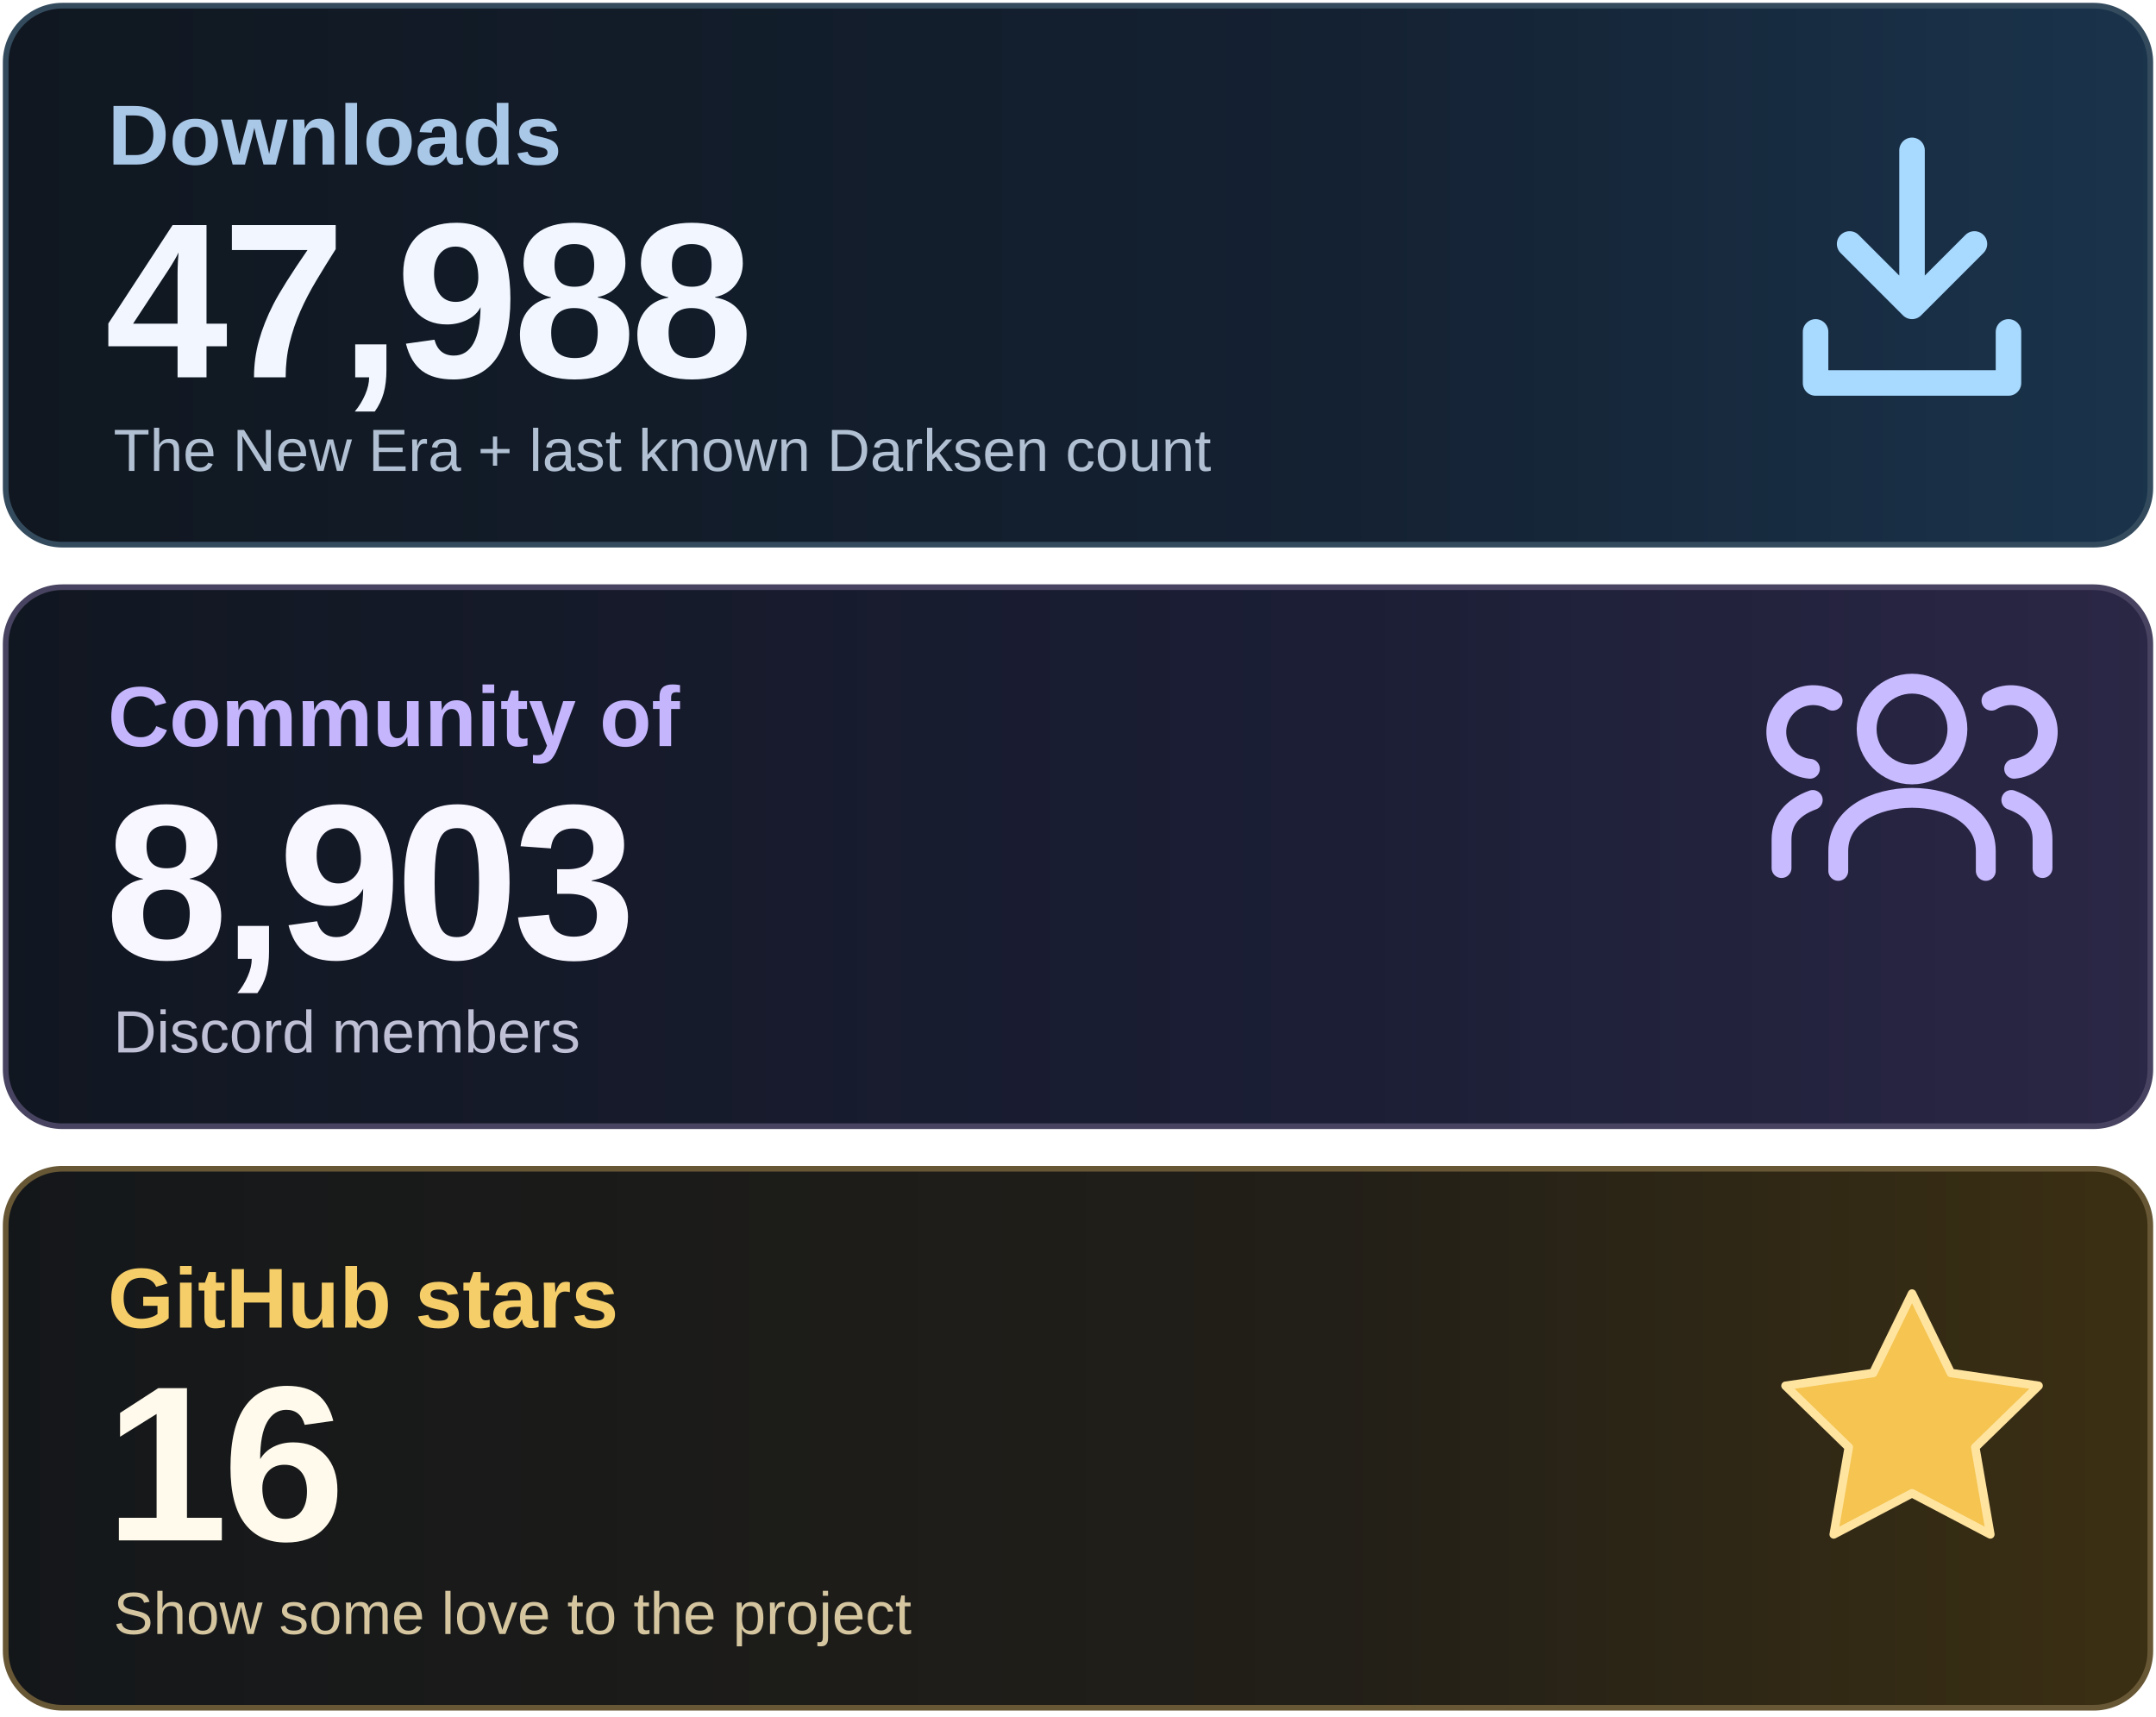
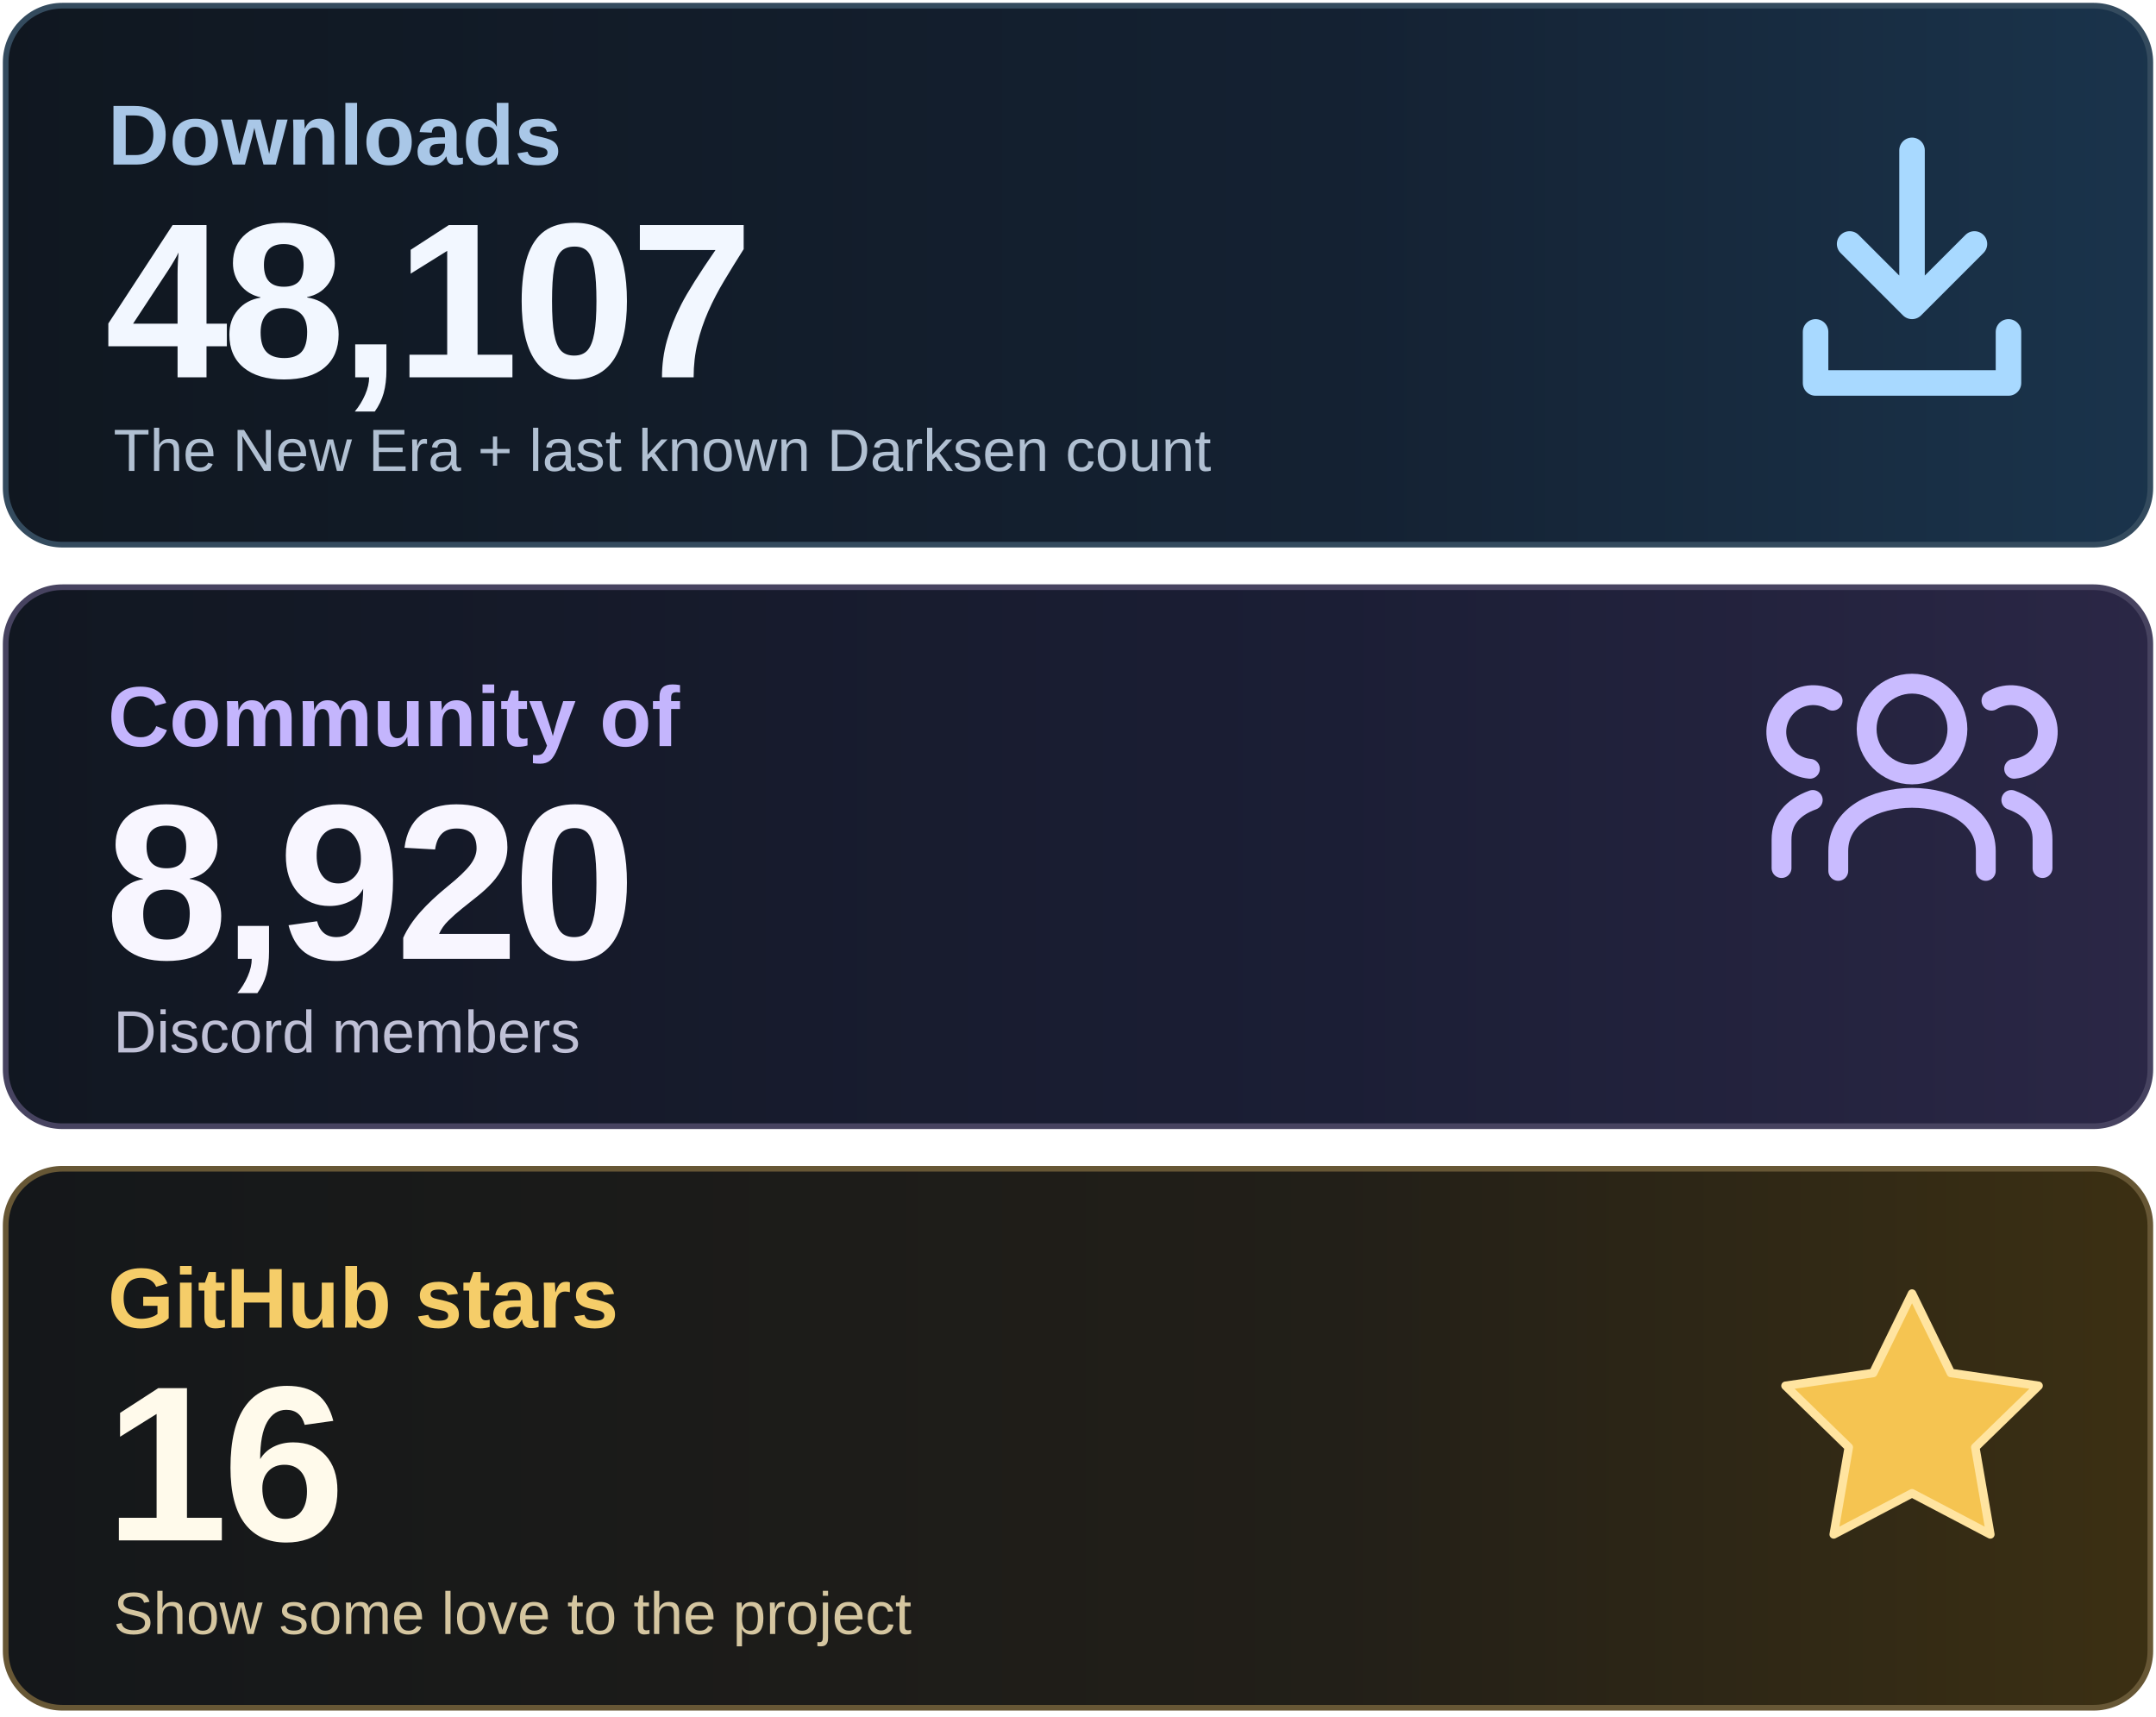
<svg xmlns="http://www.w3.org/2000/svg" width="760" height="605" viewBox="0 0 760 605" role="img" aria-labelledby="title desc">
  <defs>
    <linearGradient id="downloads" x1="0" y1="0" x2="1" y2="0">
      <stop stop-color="#101720" />
      <stop offset=".62" stop-color="#142132" />
      <stop offset="1" stop-color="#1A344C" />
    </linearGradient>
    <linearGradient id="community" x1="0" y1="0" x2="1" y2="0">
      <stop stop-color="#111721" />
      <stop offset=".62" stop-color="#1B1E35" />
      <stop offset="1" stop-color="#2B2746" />
    </linearGradient>
    <linearGradient id="stars" x1="0" y1="0" x2="1" y2="0">
      <stop stop-color="#14171A" />
      <stop offset=".62" stop-color="#221F18" />
      <stop offset="1" stop-color="#3C3013" />
    </linearGradient>
  </defs>
  <rect x="2" y="2" width="756" height="190" rx="20" fill="url(#downloads)" stroke="#344B5E" stroke-width="2" />
  <rect x="2" y="207" width="756" height="190" rx="20" fill="url(#community)" stroke="#474360" stroke-width="2" />
  <rect x="2" y="412" width="756" height="190" rx="20" fill="url(#stars)" stroke="#675735" stroke-width="2" />
  <g font-family="Arial, Helvetica, sans-serif">
    <text x="38" y="58" font-size="30" font-weight="600" fill="#A9C7E7">Downloads</text>
-     <text x="37" y="133" font-size="78" font-weight="700" letter-spacing="-2" fill="#F2F7FF">47,988</text>
+     <text x="37" y="133" font-size="78" font-weight="700" letter-spacing="-2" fill="#F2F7FF">48,107</text>
    <text x="40" y="166" font-size="21" fill="#B1C0D2">The New Era + last known Darksen count</text>
    <text x="38" y="263" font-size="30" font-weight="600" fill="#C4B5FD">Community of</text>
-     <text x="37" y="338" font-size="78" font-weight="700" letter-spacing="-2" fill="#F8F6FF">8,903</text>
+     <text x="37" y="338" font-size="78" font-weight="700" letter-spacing="-2" fill="#F8F6FF">8,920</text>
    <text x="40" y="371" font-size="21" fill="#BFC0D6">Discord members</text>
    <text x="38" y="468" font-size="30" font-weight="600" fill="#F5CD69">GitHub stars</text>
    <text x="37" y="543" font-size="78" font-weight="700" letter-spacing="-2" fill="#FFFAEB">16</text>
    <text x="40" y="576" font-size="21" fill="#D5C6A0">Show some love to the project</text>
  </g>
  <g fill="none" stroke="#A8D9FF" stroke-width="9" stroke-linecap="round" stroke-linejoin="round">
    <path d="M674 53v55m-22-22 22 22 22-22M640 117v18h68v-18" />
  </g>
  <g fill="none" stroke="#C9BBFF" stroke-width="7" stroke-linecap="round" stroke-linejoin="round">
    <circle cx="674" cy="257" r="16" />
    <path d="M648 307v-7c0-25 52-25 52 0v7" />
    <path d="M638 271a13 13 0 1 1 8-24M628 306v-10q0-10 11-14M710 271a13 13 0 1 0-8-24M720 306v-10q0-10-11-14" />
  </g>
  <path d="m674 456 13.7 28 30.9 4.5-22.3 21.7 5.3 30.7-27.6-14.5-27.6 14.5 5.3-30.7-22.3-21.7 30.9-4.5z" fill="#F5C451" stroke="#FFE4A0" stroke-width="3" stroke-linejoin="round" />
</svg>
